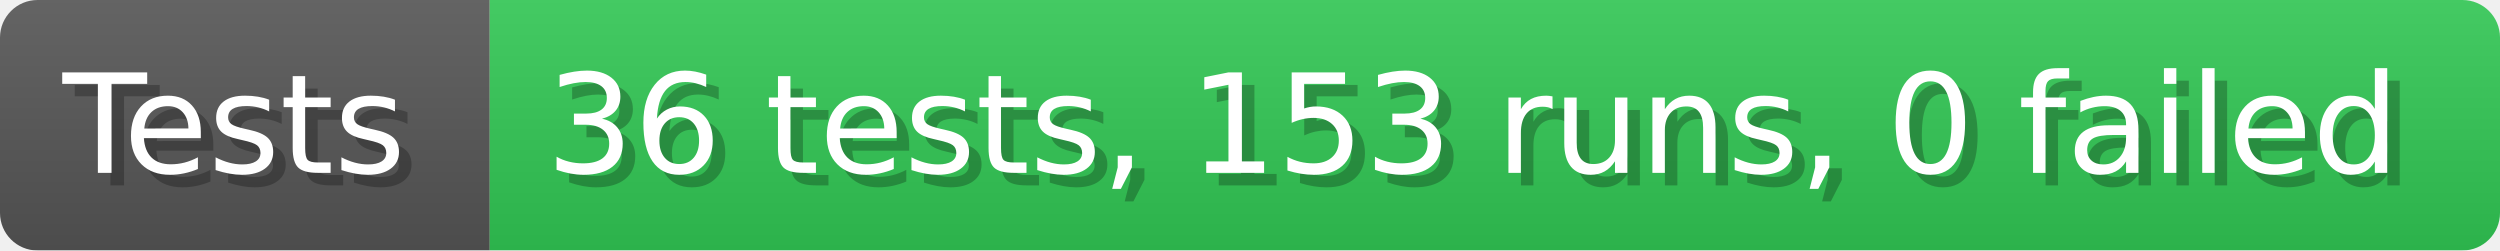
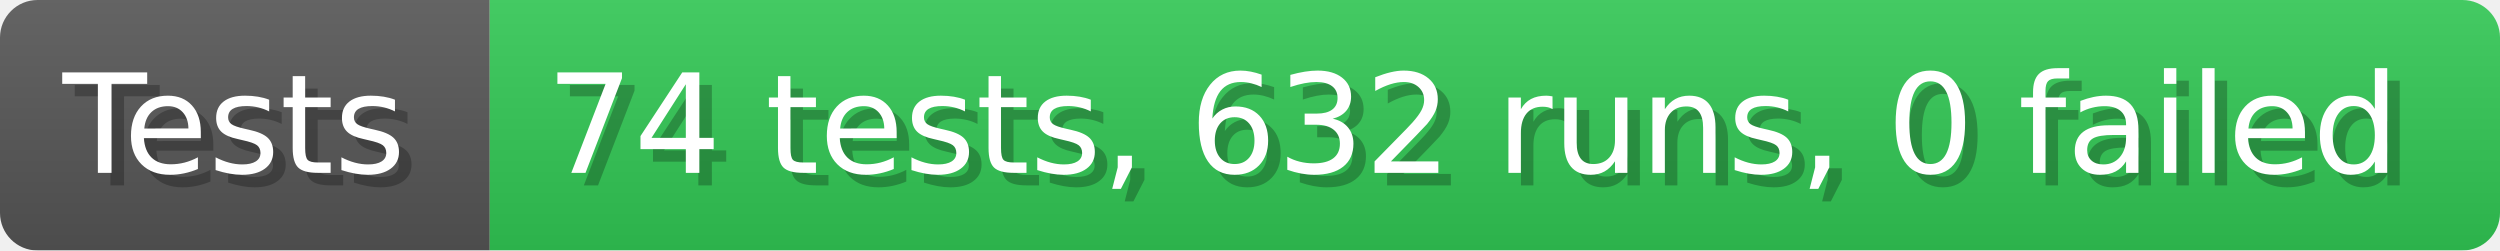
- <svg xmlns="http://www.w3.org/2000/svg" width="199.6" height="20" viewBox="0 0 1996 200" role="img" aria-label="Tests: 36 tests, 153 runs, 0 failed">
+ <svg xmlns="http://www.w3.org/2000/svg" width="199.6" height="20" viewBox="0 0 1996 200" role="img" aria-label="Tests: 74 tests, 632 runs, 0 failed">
  <linearGradient id="a" x2="0" y2="100%">
    <stop offset="0" stop-opacity=".1" stop-color="#EEE" />
    <stop offset="1" stop-opacity=".1" />
  </linearGradient>
  <mask id="m">
    <rect width="1996" height="200" rx="30" fill="#FFF" />
  </mask>
  <g mask="url(#m)">
    <rect width="391" height="200" fill="#555" />
    <rect width="1605" height="200" fill="#31c653" x="391" />
    <rect width="1996" height="200" fill="url(#a)" />
  </g>
  <g aria-hidden="true" fill="#fff" text-anchor="start" font-family="Verdana,DejaVu Sans,sans-serif" font-size="110">
    <text x="60" y="148" textLength="291" fill="#000" opacity="0.25">Tests</text>
    <text x="50" y="138" textLength="291">Tests</text>
-     <text x="446" y="148" textLength="1505" fill="#000" opacity="0.25">36 tests, 153 runs, 0 failed</text>
-     <text x="436" y="138" textLength="1505">36 tests, 153 runs, 0 failed</text>
+     <text x="446" y="148" textLength="1505" fill="#000" opacity="0.25">74 tests, 632 runs, 0 failed</text>
+     <text x="436" y="138" textLength="1505">74 tests, 632 runs, 0 failed</text>
  </g>
</svg>
